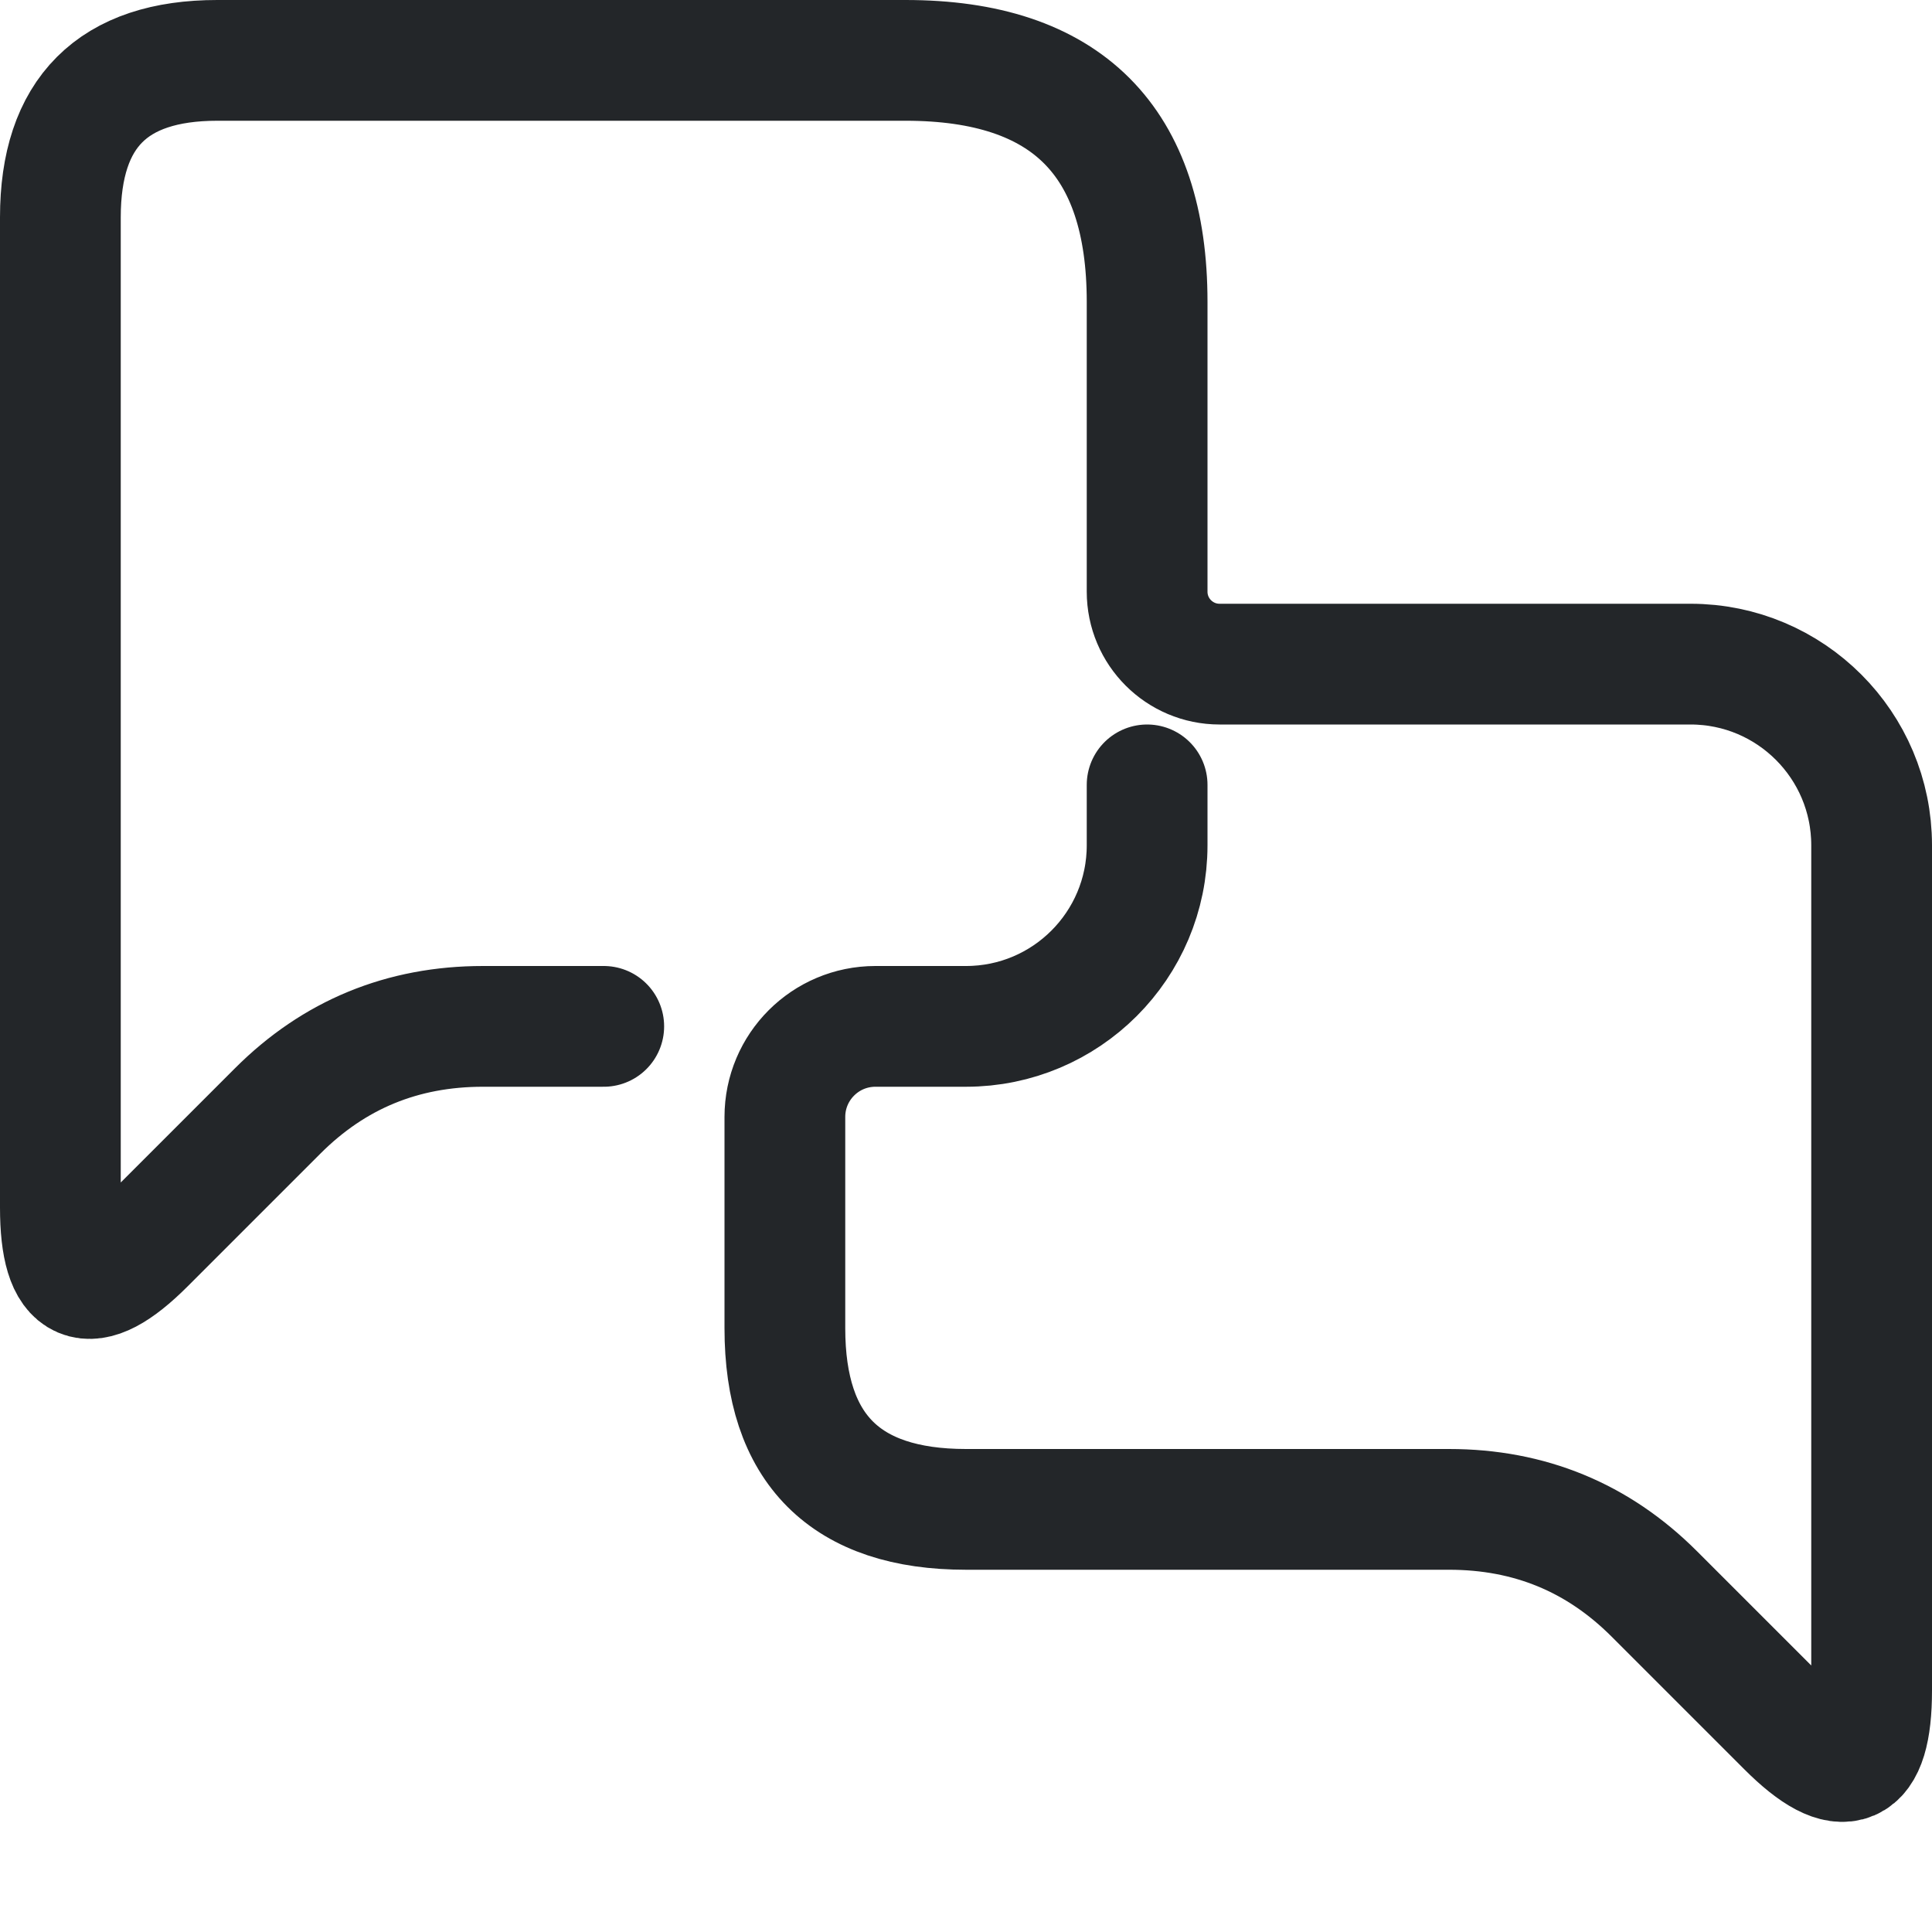
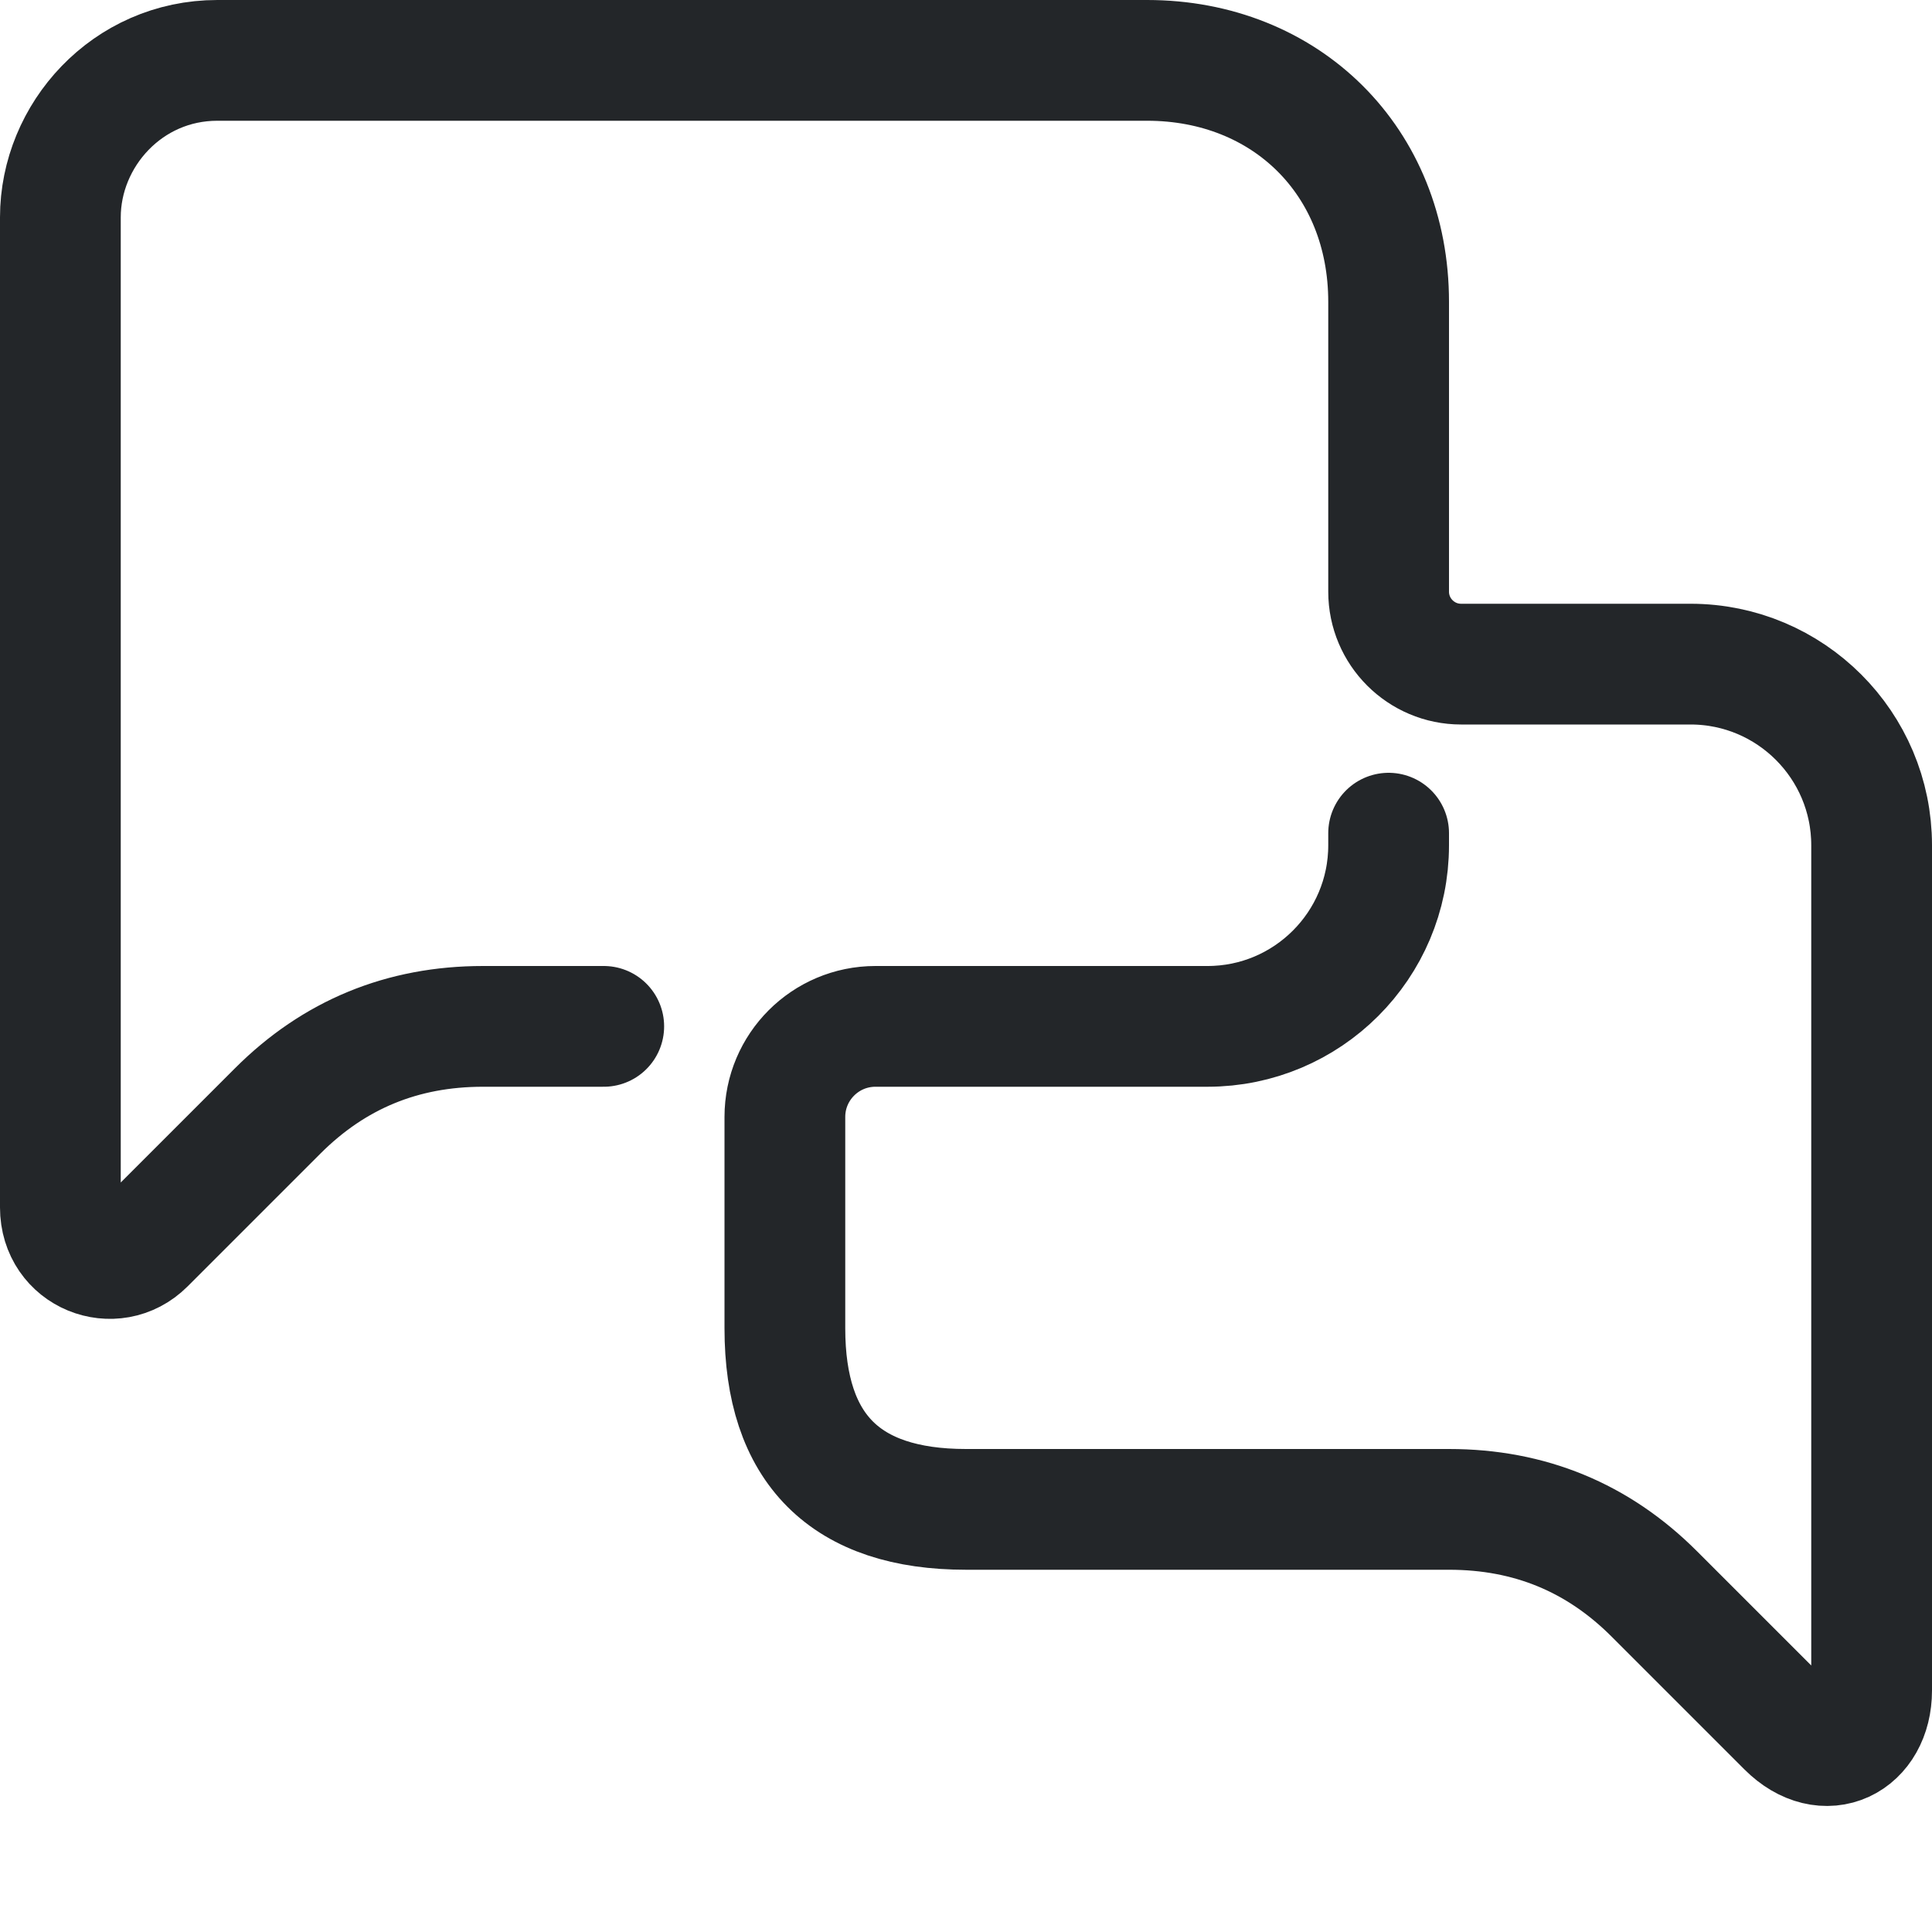
- <svg xmlns="http://www.w3.org/2000/svg" width="16" height="16" viewBox="0 0 16 16">
-   <defs>
+ <svg xmlns="http://www.w3.org/2000/svg" width="16" height="16" viewBox="0 0 16 16" version="1.1" id="svg1">
+   <defs id="defs1">
    <style id="current-color-scheme">.ColorScheme-Text{color:#232629}</style>
  </defs>
-   <path class="ColorScheme-Text" d="M9.5 6.5V7a1.5 1.5 0 0 1-1.5 1.5H7.25a.75 .75 0 0 0-.75 .75V11Q6.5 12.5 8 12.5H12Q13 12.5 13.7 13.2L14.8 14.3Q15.5 15 15.5 14V7A1.5 1.5 0 0 0 14 5.5H10.1a.6 .6 0 0 1-.6-.6V2.5Q9.5 .5 7.5 .5H1.8Q.5 .5 .5 1.8M5 8.5H4Q3 8.5 2.3 9.2L1.2 10.3Q.5 11 .5 10V1.8" fill="none" stroke="currentColor" stroke-linecap="round" stroke-linejoin="round" />
+   <path class="ColorScheme-Text" d="M 11.5,6.9 V 7 c 0,0.828 -0.672,1.5 -1.5,1.5 H 7.25 C 6.836,8.5 6.5,8.836 6.5,9.25 V 11 c 0,1 0.5,1.5 1.5,1.5 h 4 c 0.667,0 1.233,0.233 1.7,0.7 l 1.1,1.1 c 0.317,0.317 0.7,0.119 0.7,-0.3 V 7 C 15.5,6.172 14.828,5.5 14,5.5 H 12.1 C 11.769,5.5 11.5,5.231 11.5,4.9 V 2.5 c 0,-1.166 -0.851,-2 -2,-2 H 1.8 C 1.054,0.5 0.5,1.119 0.5,1.8 M 5,8.5 H 4 C 3.333,8.5 2.767,8.733 2.3,9.2 L 1.2,10.3 C 0.943,10.557 0.5,10.386 0.5,10 V 1.8" fill="none" stroke="currentColor" stroke-linecap="round" stroke-linejoin="round" id="path1" />
</svg>
